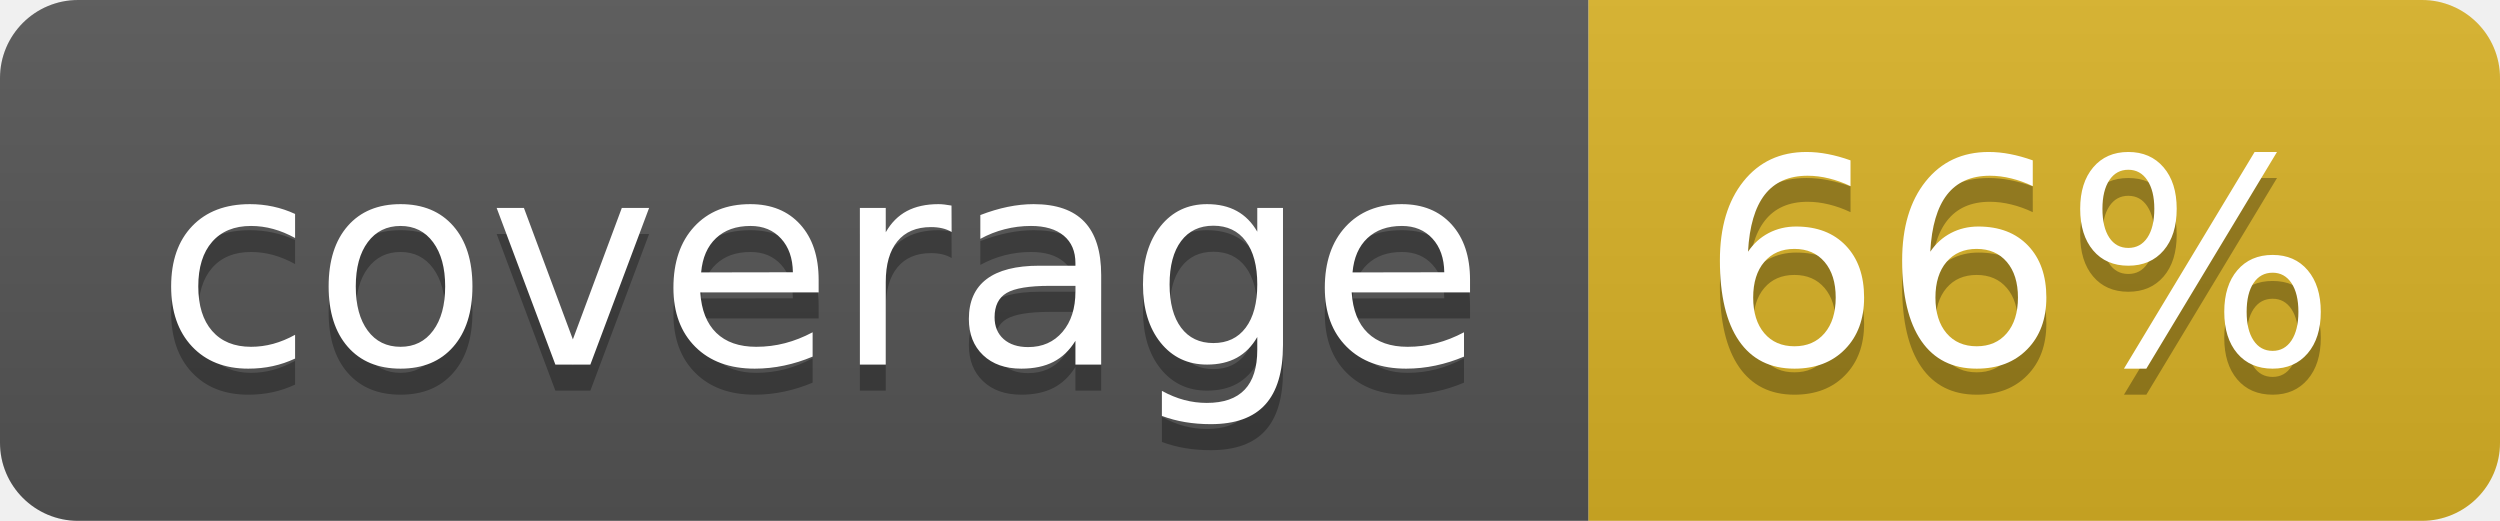
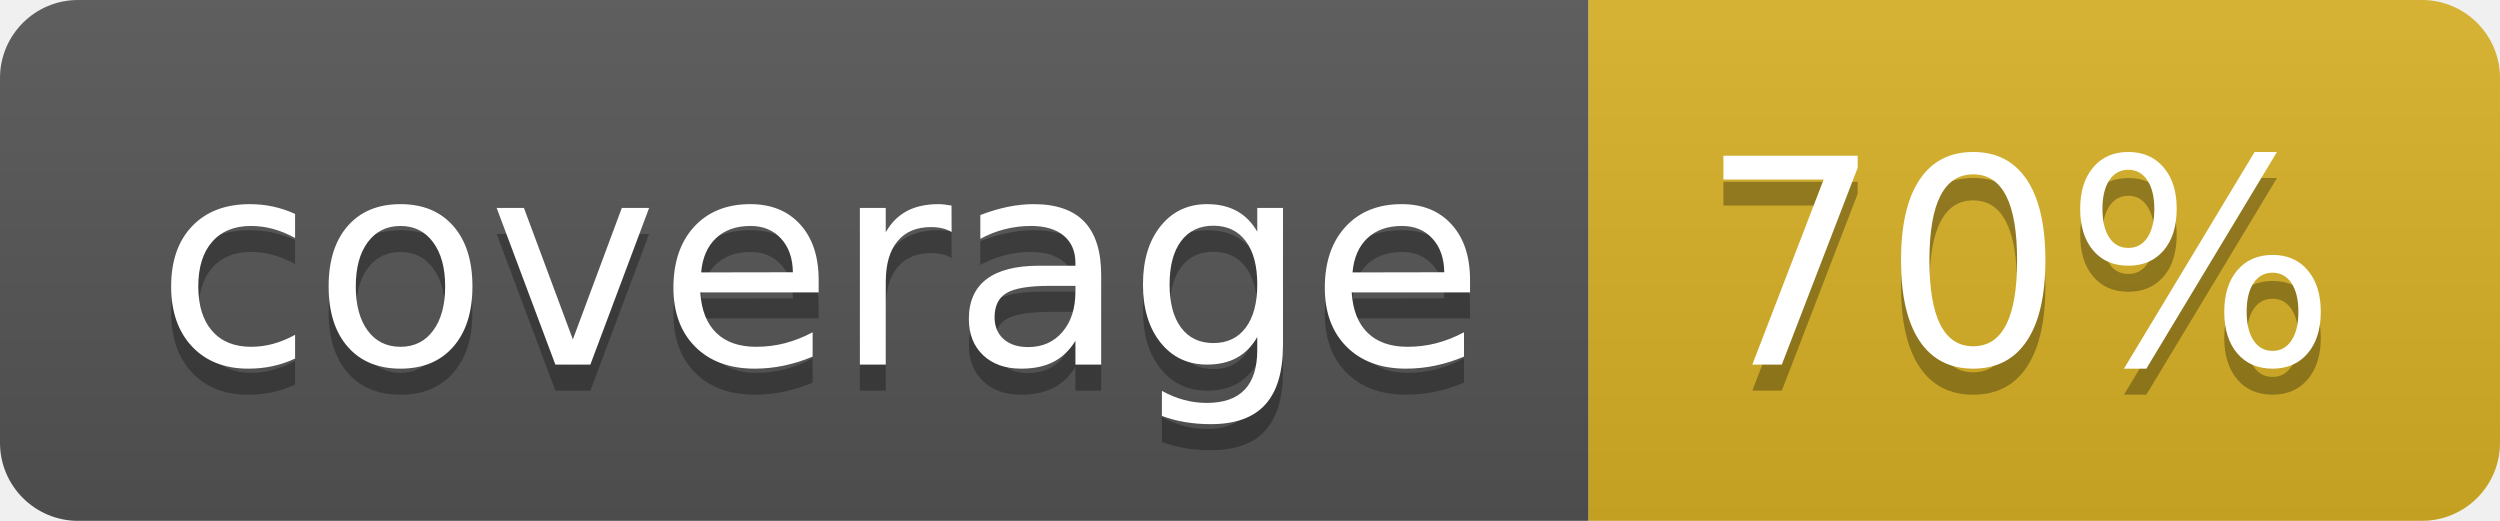
<svg xmlns="http://www.w3.org/2000/svg" width="96" height="20">
  <linearGradient id="b" x2="0" y2="100%">
    <stop offset="0" stop-color="#bbb" stop-opacity=".1" />
    <stop offset="1" stop-opacity=".1" />
  </linearGradient>
  <clipPath id="a">
    <rect width="96" height="20" rx="3" fill="#fff" />
  </clipPath>
  <g clip-path="url(#a)">
    <path fill="#555" d="M0 0h61v20H0z" />
    <path fill="#D9B226" d="M61 0h35v20H61z" />
    <path fill="url(#b)" d="M0 0h96v20H0z" />
  </g>
  <g fill="#fff" text-anchor="middle" font-family="DejaVu Sans,Verdana,Geneva,sans-serif" font-size="110">
    <text x="315" y="150" fill="#010101" fill-opacity=".3" transform="scale(.1)" textLength="510">coverage</text>
    <text x="315" y="140" transform="scale(.1)" textLength="510">coverage</text>
-     <text x="775" y="150" fill="#010101" fill-opacity=".3" transform="scale(.1)" textLength="250">66%</text>
-     <text x="775" y="140" transform="scale(.1)" textLength="250">66%</text>
+     <text x="775" y="150" fill="#010101" fill-opacity=".3" transform="scale(.1)" textLength="250">70%</text>
+     <text x="775" y="140" transform="scale(.1)" textLength="250">70%</text>
  </g>
</svg>
